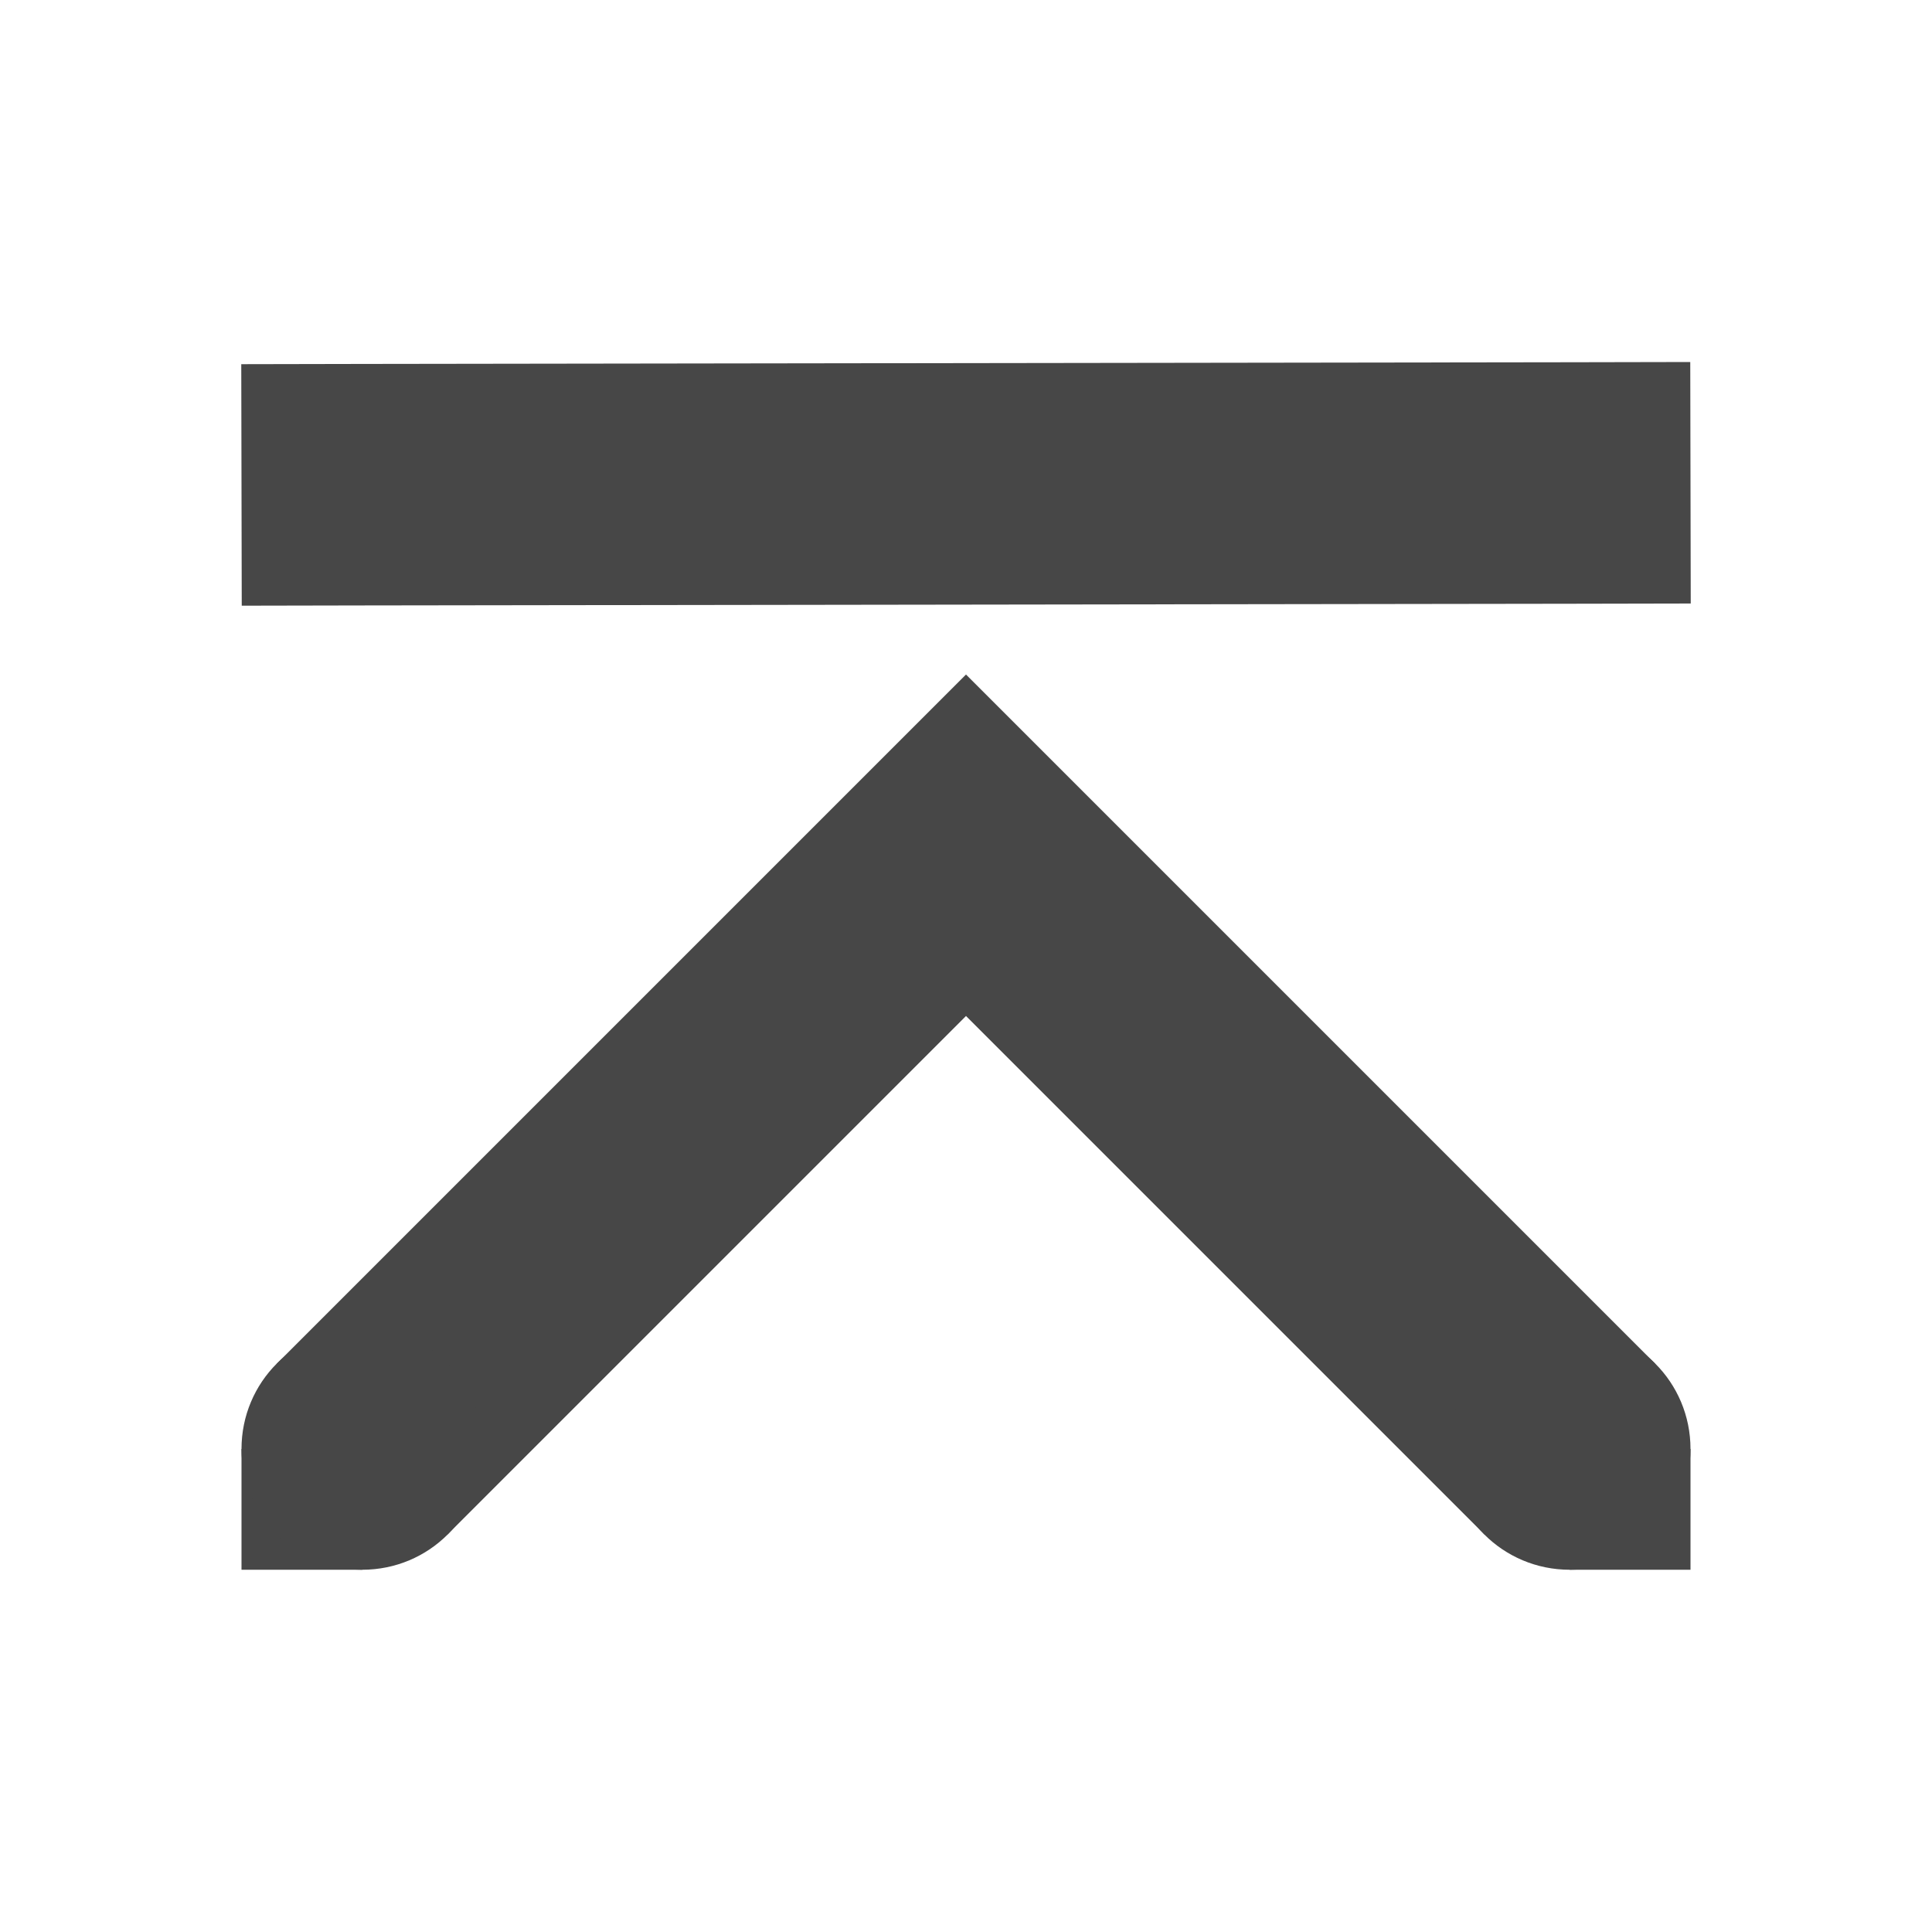
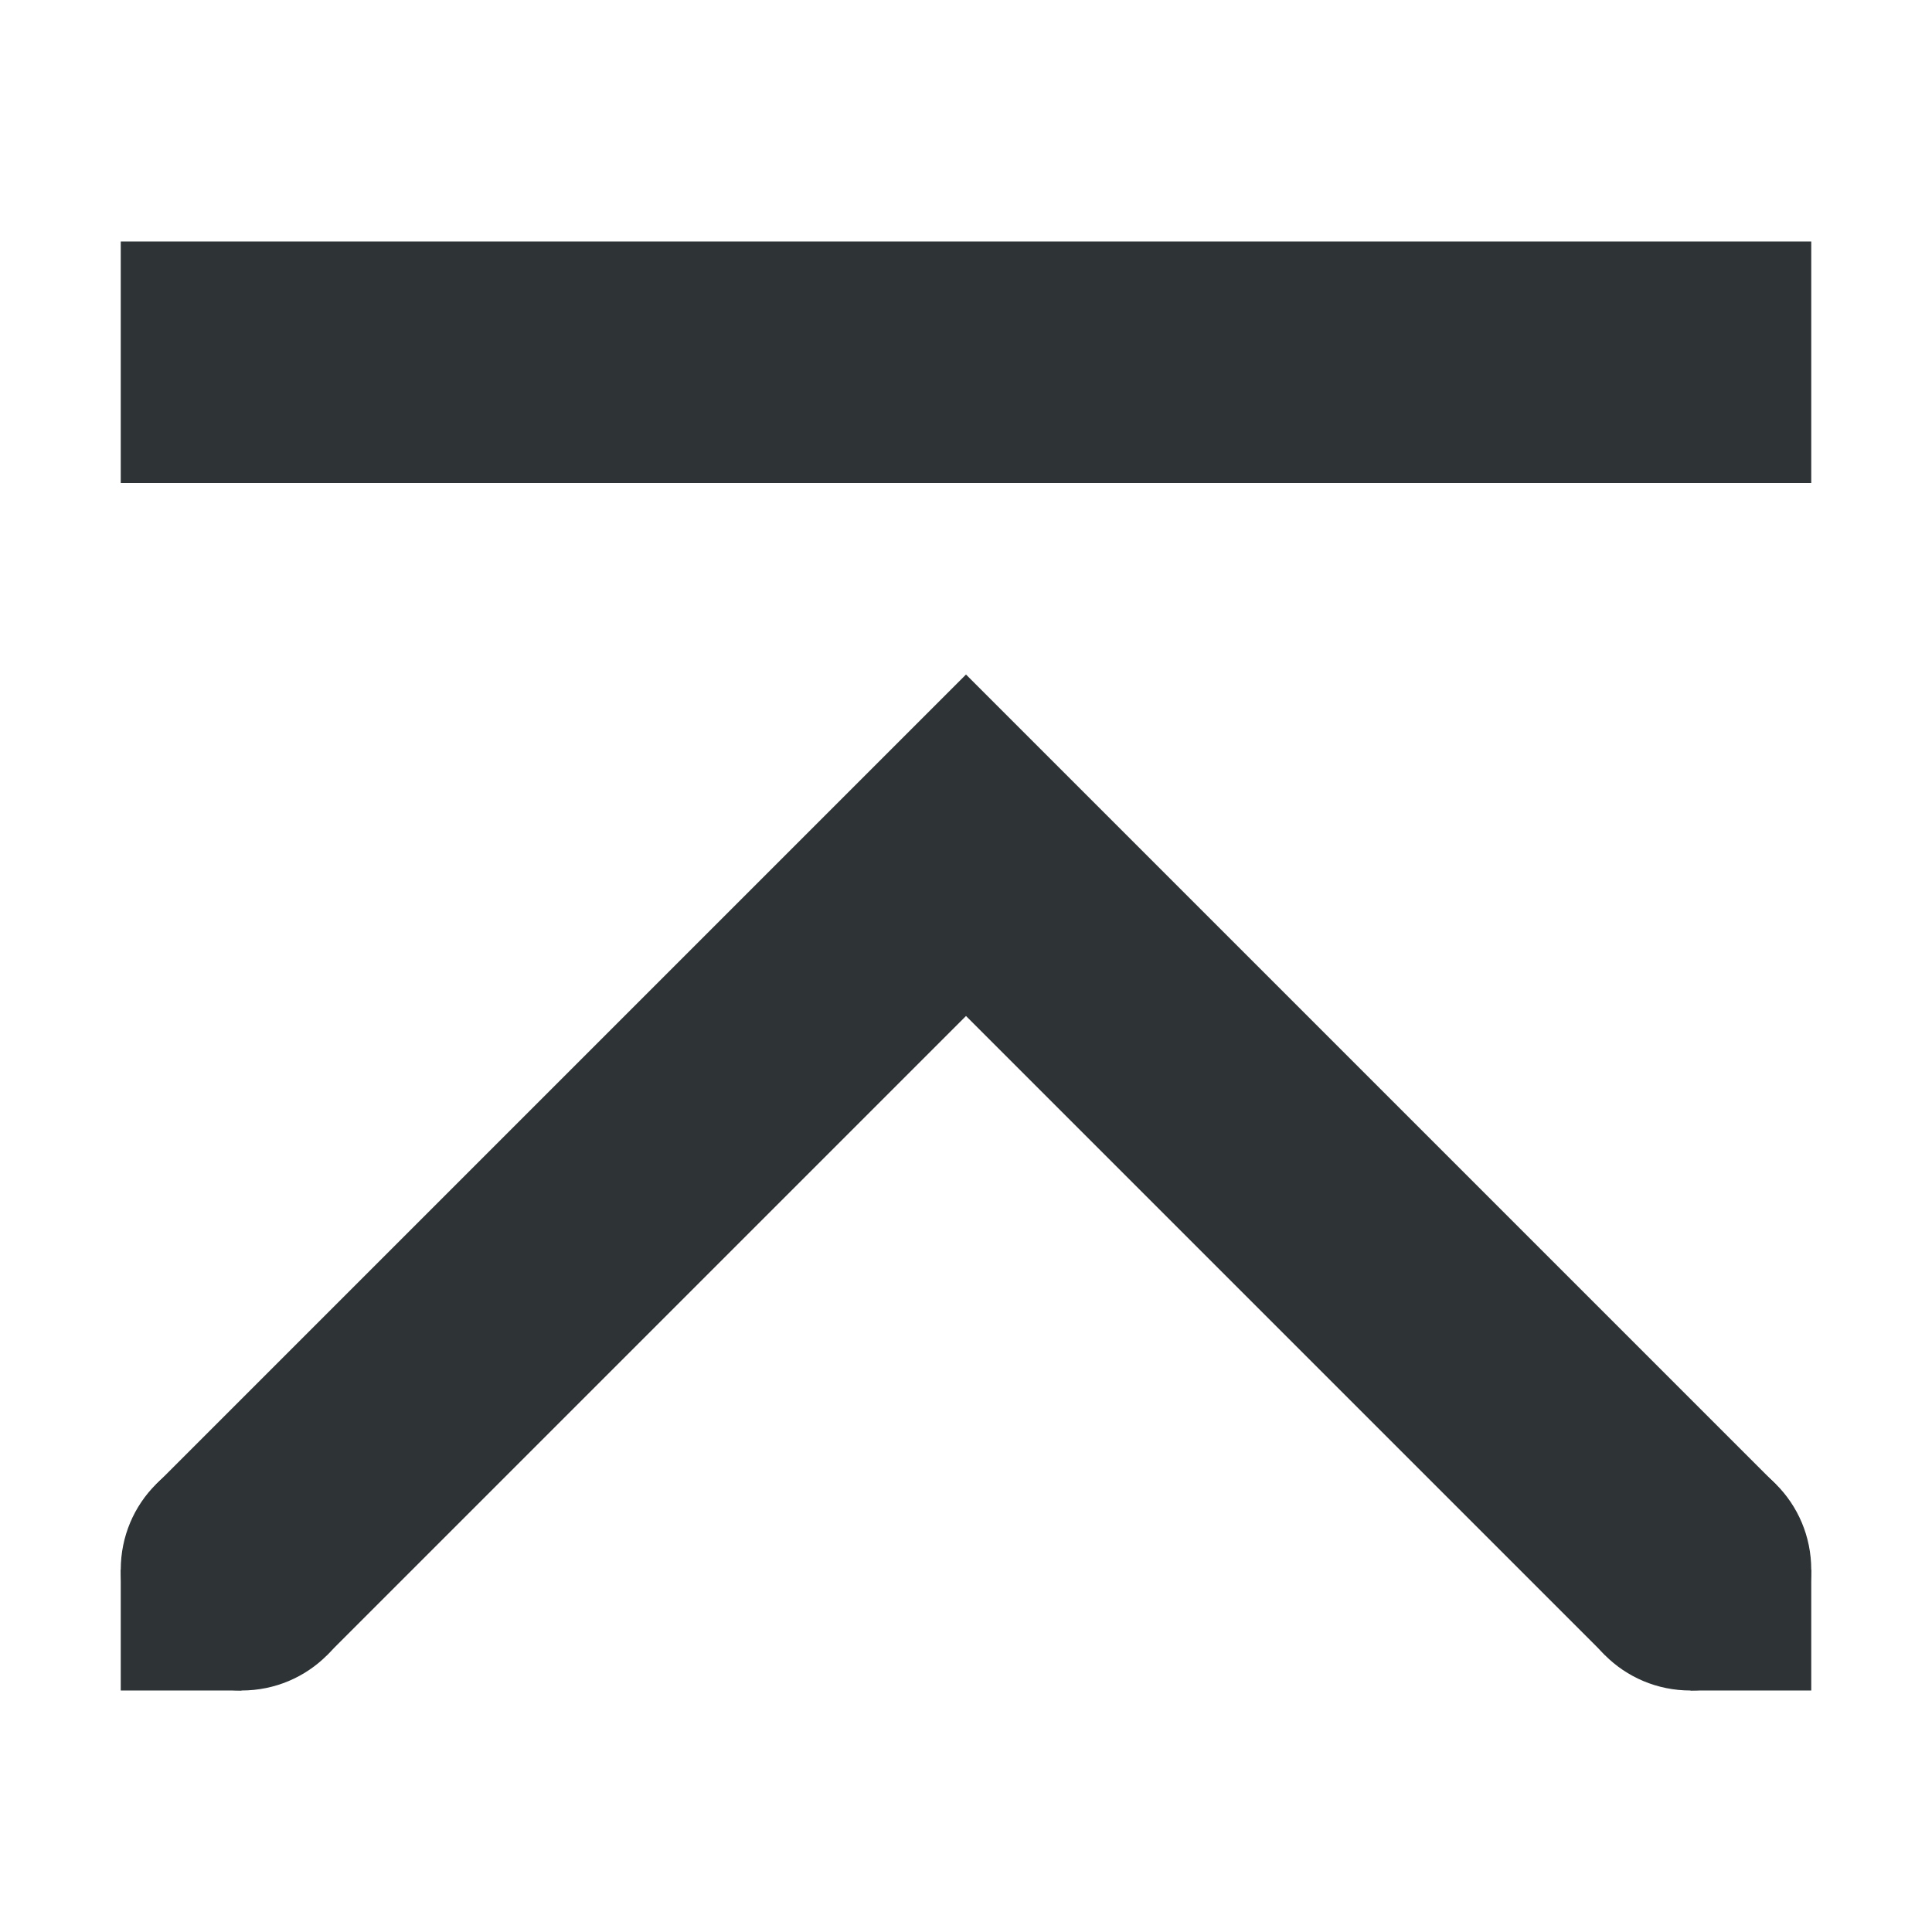
- <svg xmlns="http://www.w3.org/2000/svg" width="16" height="16">
-   <g color="#000" fill="#474747">
-     <path d="M8 5.586l-5.707 5.707 1.414 1.414L8 8.414l4.293 4.293 1.414-1.414zm5.998-2.588l-1 .002-10 .014-1 .002.004 2 1-.002 10-.014 1-.002z" style="line-height:normal;font-variant-ligatures:normal;font-variant-position:normal;font-variant-caps:normal;font-variant-numeric:normal;font-variant-alternates:normal;font-feature-settings:normal;text-indent:0;text-align:start;text-decoration-line:none;text-decoration-style:solid;text-decoration-color:#000;text-transform:none;text-orientation:mixed;shape-padding:0;isolation:auto;mix-blend-mode:normal;marker:none" font-weight="400" font-family="sans-serif" overflow="visible" />
-     <path d="M3 12v1H2v-1zm11 0v1h-1v-1z" style="marker:none" overflow="visible" />
-     <path d="M14 12c0 .554-.446 1-1 1s-1-.446-1-1 .446-1 1-1 1 .446 1 1zM4 12c0 .554-.446 1-1 1s-1-.446-1-1 .446-1 1-1 1 .446 1 1z" style="marker:none" overflow="visible" />
+ <svg xmlns="http://www.w3.org/2000/svg" height="16px" viewBox="0 0 16 16" width="16px">
+   <g fill="#2e3436">
+     <path d="m 2.707 13.707 l -1.414 -1.414 l 6.707 -6.707 l 6.707 6.707 l -1.414 1.414 l -5.293 -5.293 z m 0 0" />
+     <path d="m 15 13 v 1 h -1 v -1 z m 0 0" />
+     <path d="m 2 13 v 1 h -1 v -1 z m 0 0" />
+     <path d="m 3 13 c 0 0.555 -0.445 1 -1 1 s -1 -0.445 -1 -1 s 0.445 -1 1 -1 s 1 0.445 1 1 z m 0 0" />
+     <path d="m 15 13 c 0 0.555 -0.445 1 -1 1 s -1 -0.445 -1 -1 s 0.445 -1 1 -1 s 1 0.445 1 1 z m 0 0" />
+     <path d="m 1 2 v 2 h 14 v -2 z m 0 0" />
  </g>
</svg>
